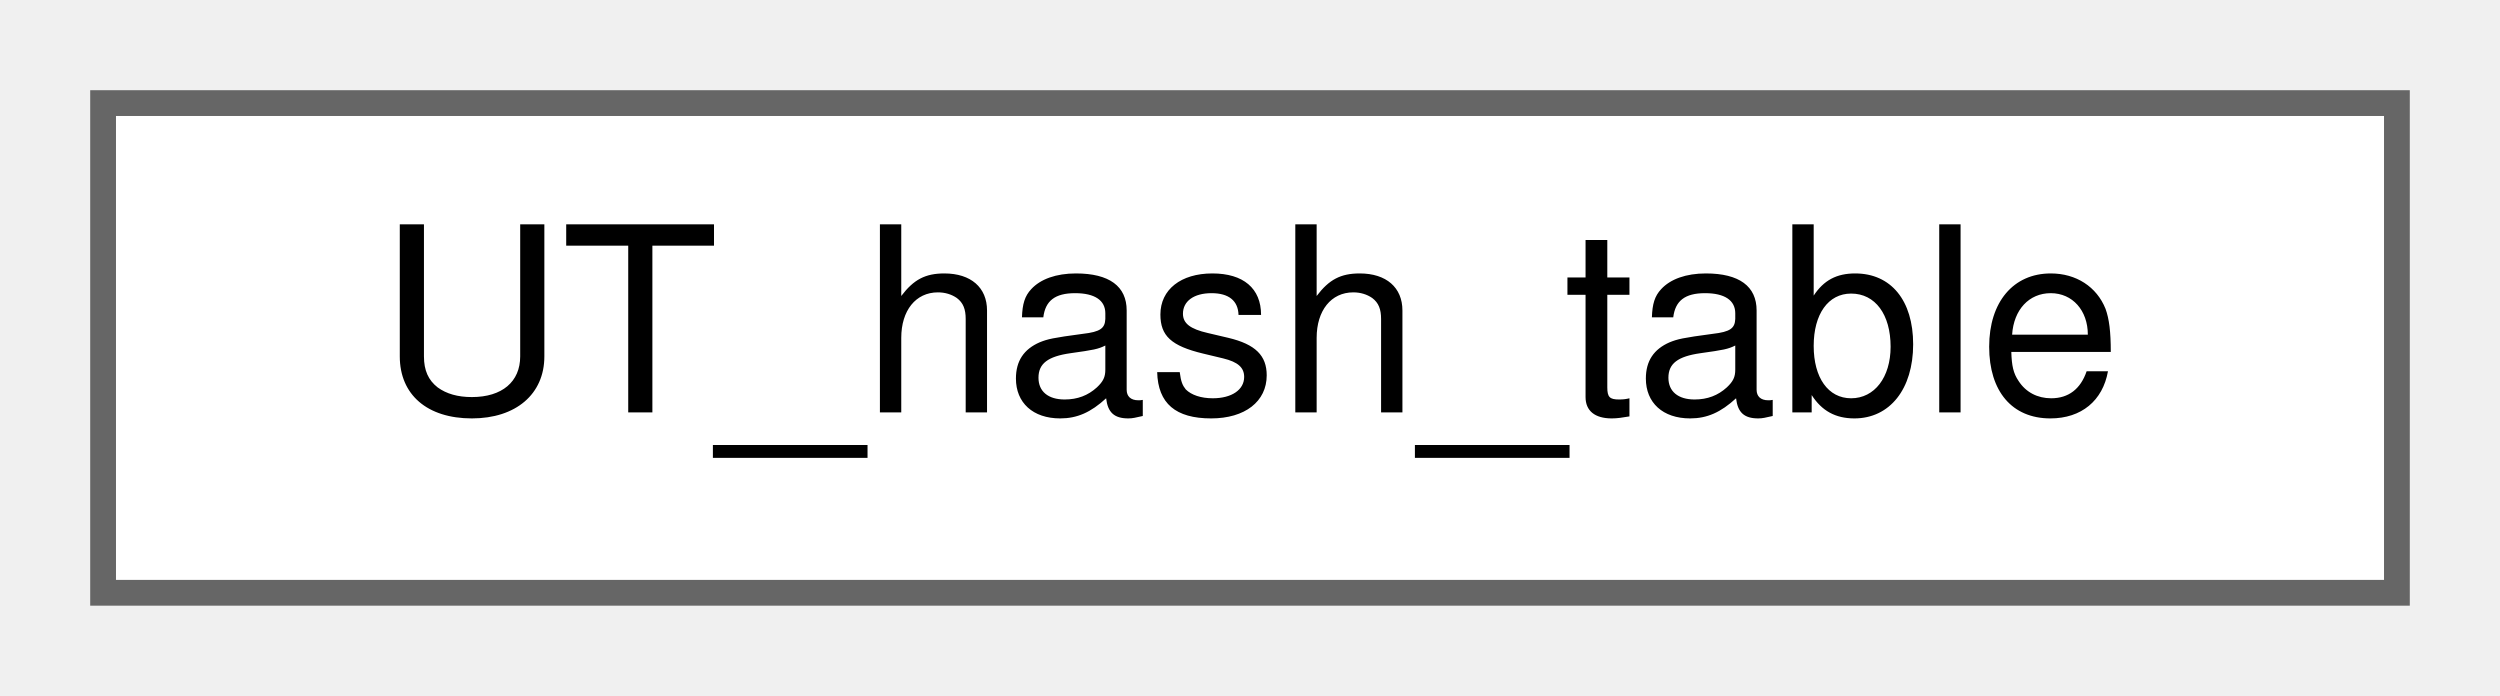
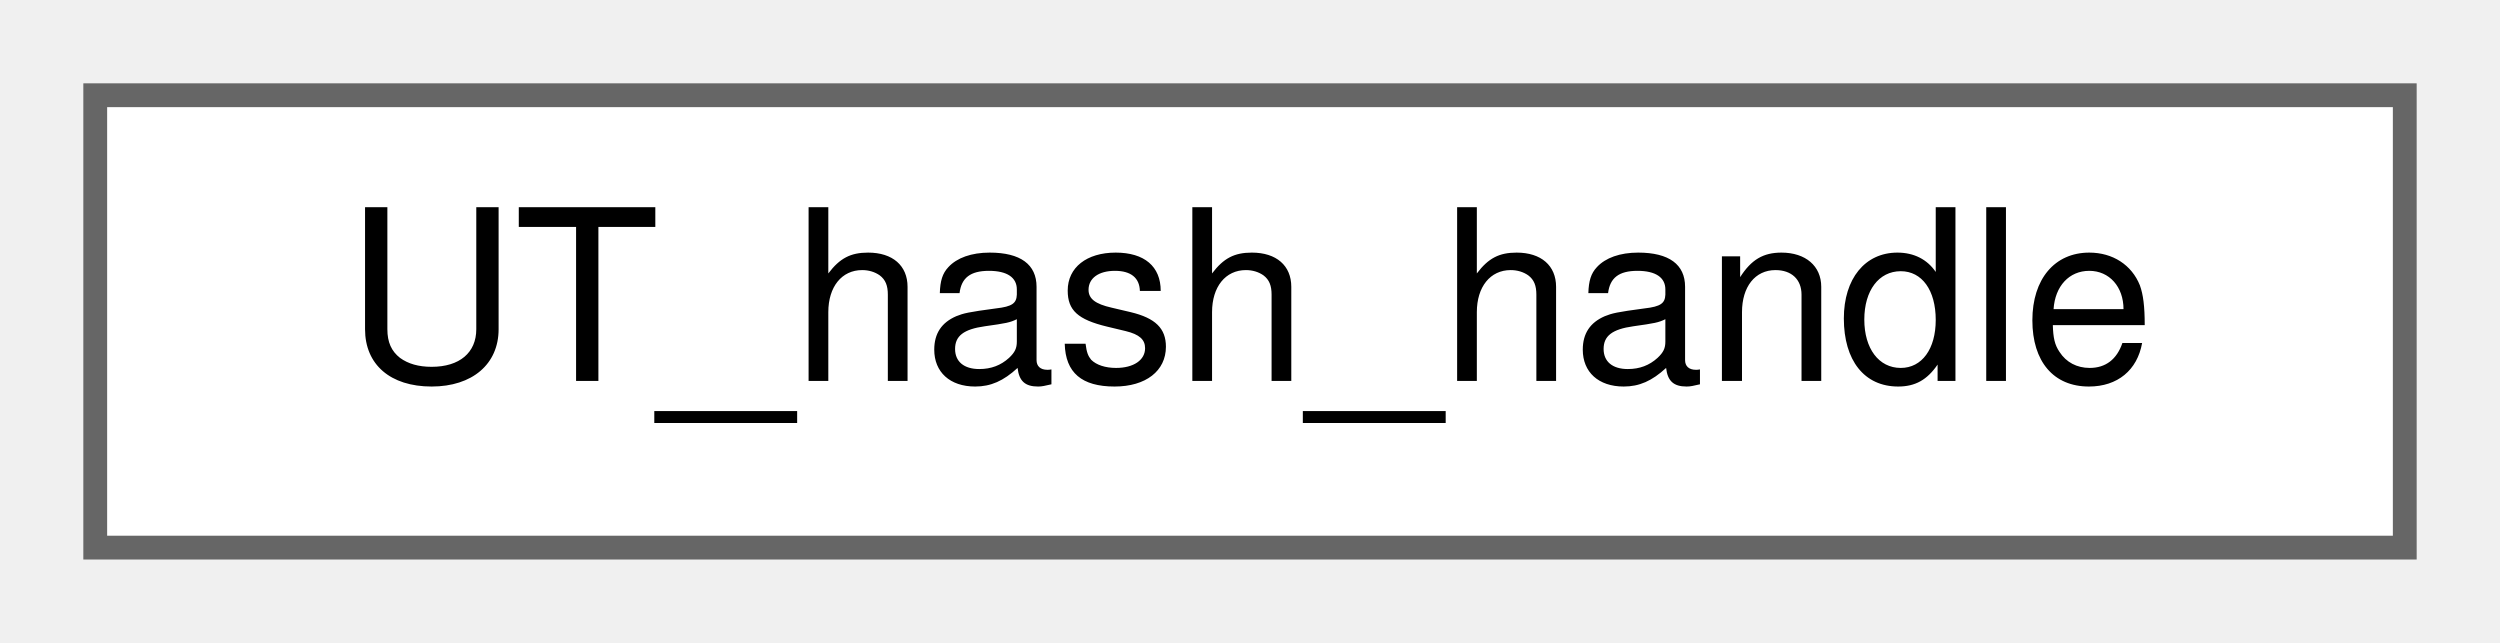
- <svg xmlns="http://www.w3.org/2000/svg" xmlns:xlink="http://www.w3.org/1999/xlink" width="97pt" height="27pt" viewBox="0.00 0.00 97.00 27.00">
+ <svg xmlns="http://www.w3.org/2000/svg" xmlns:xlink="http://www.w3.org/1999/xlink" width="105pt" height="27pt" viewBox="0.00 0.00 105.00 27.00">
  <g id="graph0" class="graph" transform="scale(1 1) rotate(0) translate(4 23)">
    <g id="Node000000" class="node">
      <g id="a_Node000000">
-         <a xlink:href="struct_u_t__hash__table.html" target="_top" xlink:title=" ">
-           <polygon fill="white" stroke="#666666" points="89,-19 0,-19 0,0 89,0 89,-19" />
-           <text text-anchor="middle" x="44.5" y="-7" font-family="Helvetica,sans-Serif" font-size="10.00">UT_hash_table</text>
+         <a xlink:href="struct_u_t__hash__handle.html" target="_top" xlink:title=" ">
+           <polygon fill="white" stroke="#666666" points="97,-19 0,-19 0,0 97,0 97,-19" />
+           <text text-anchor="middle" x="48.5" y="-7" font-family="Helvetica,sans-Serif" font-size="10.00">UT_hash_handle</text>
        </a>
      </g>
    </g>
  </g>
</svg>
